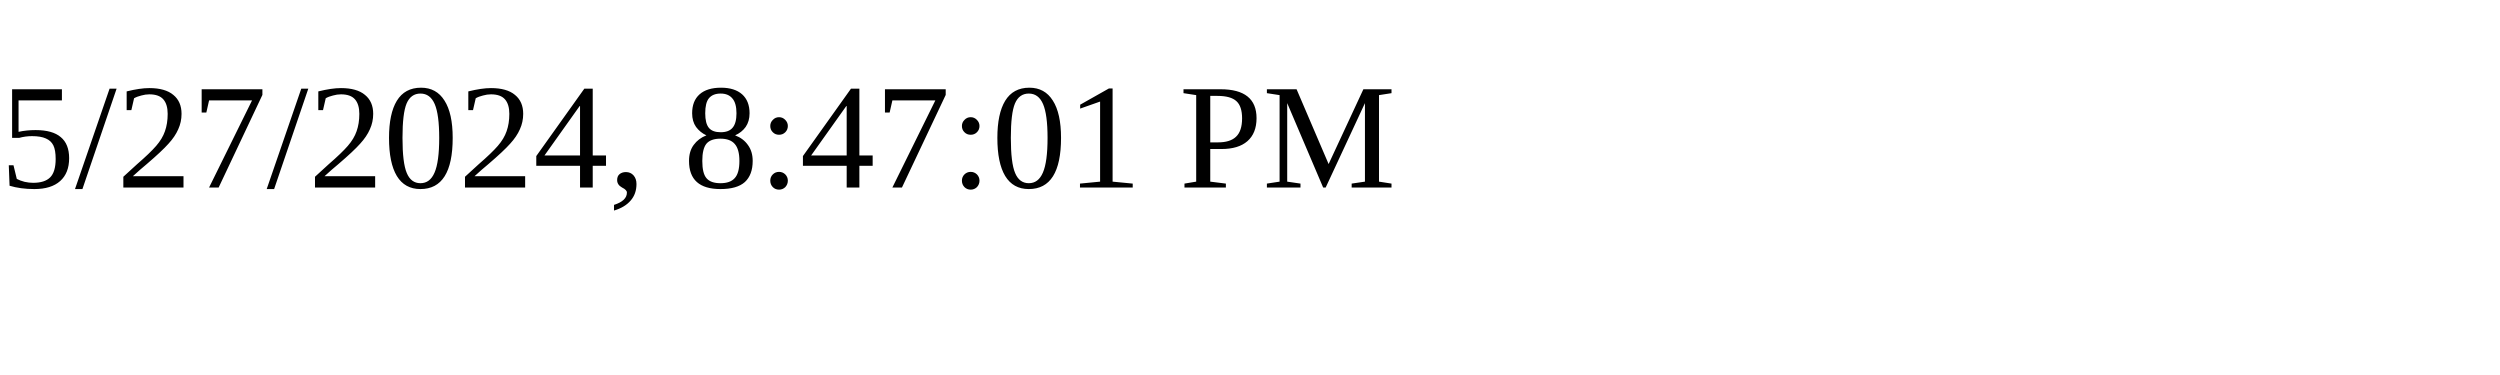
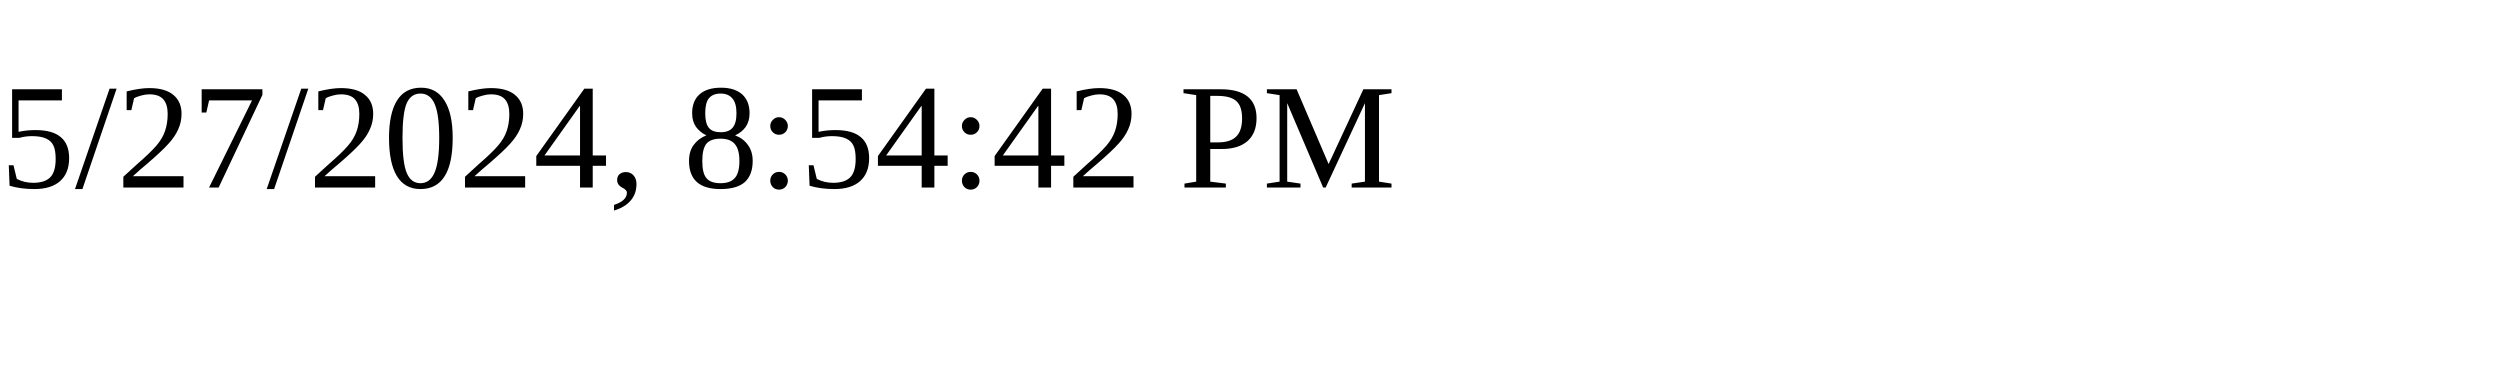
<svg xmlns="http://www.w3.org/2000/svg" height="30" width="200">
-   <text x="0" y="15">5/27/2024, 8:47:01 PM</text>
+   <text x="0" y="15">5/27/2024, 8:54:42 PM</text>
</svg>
